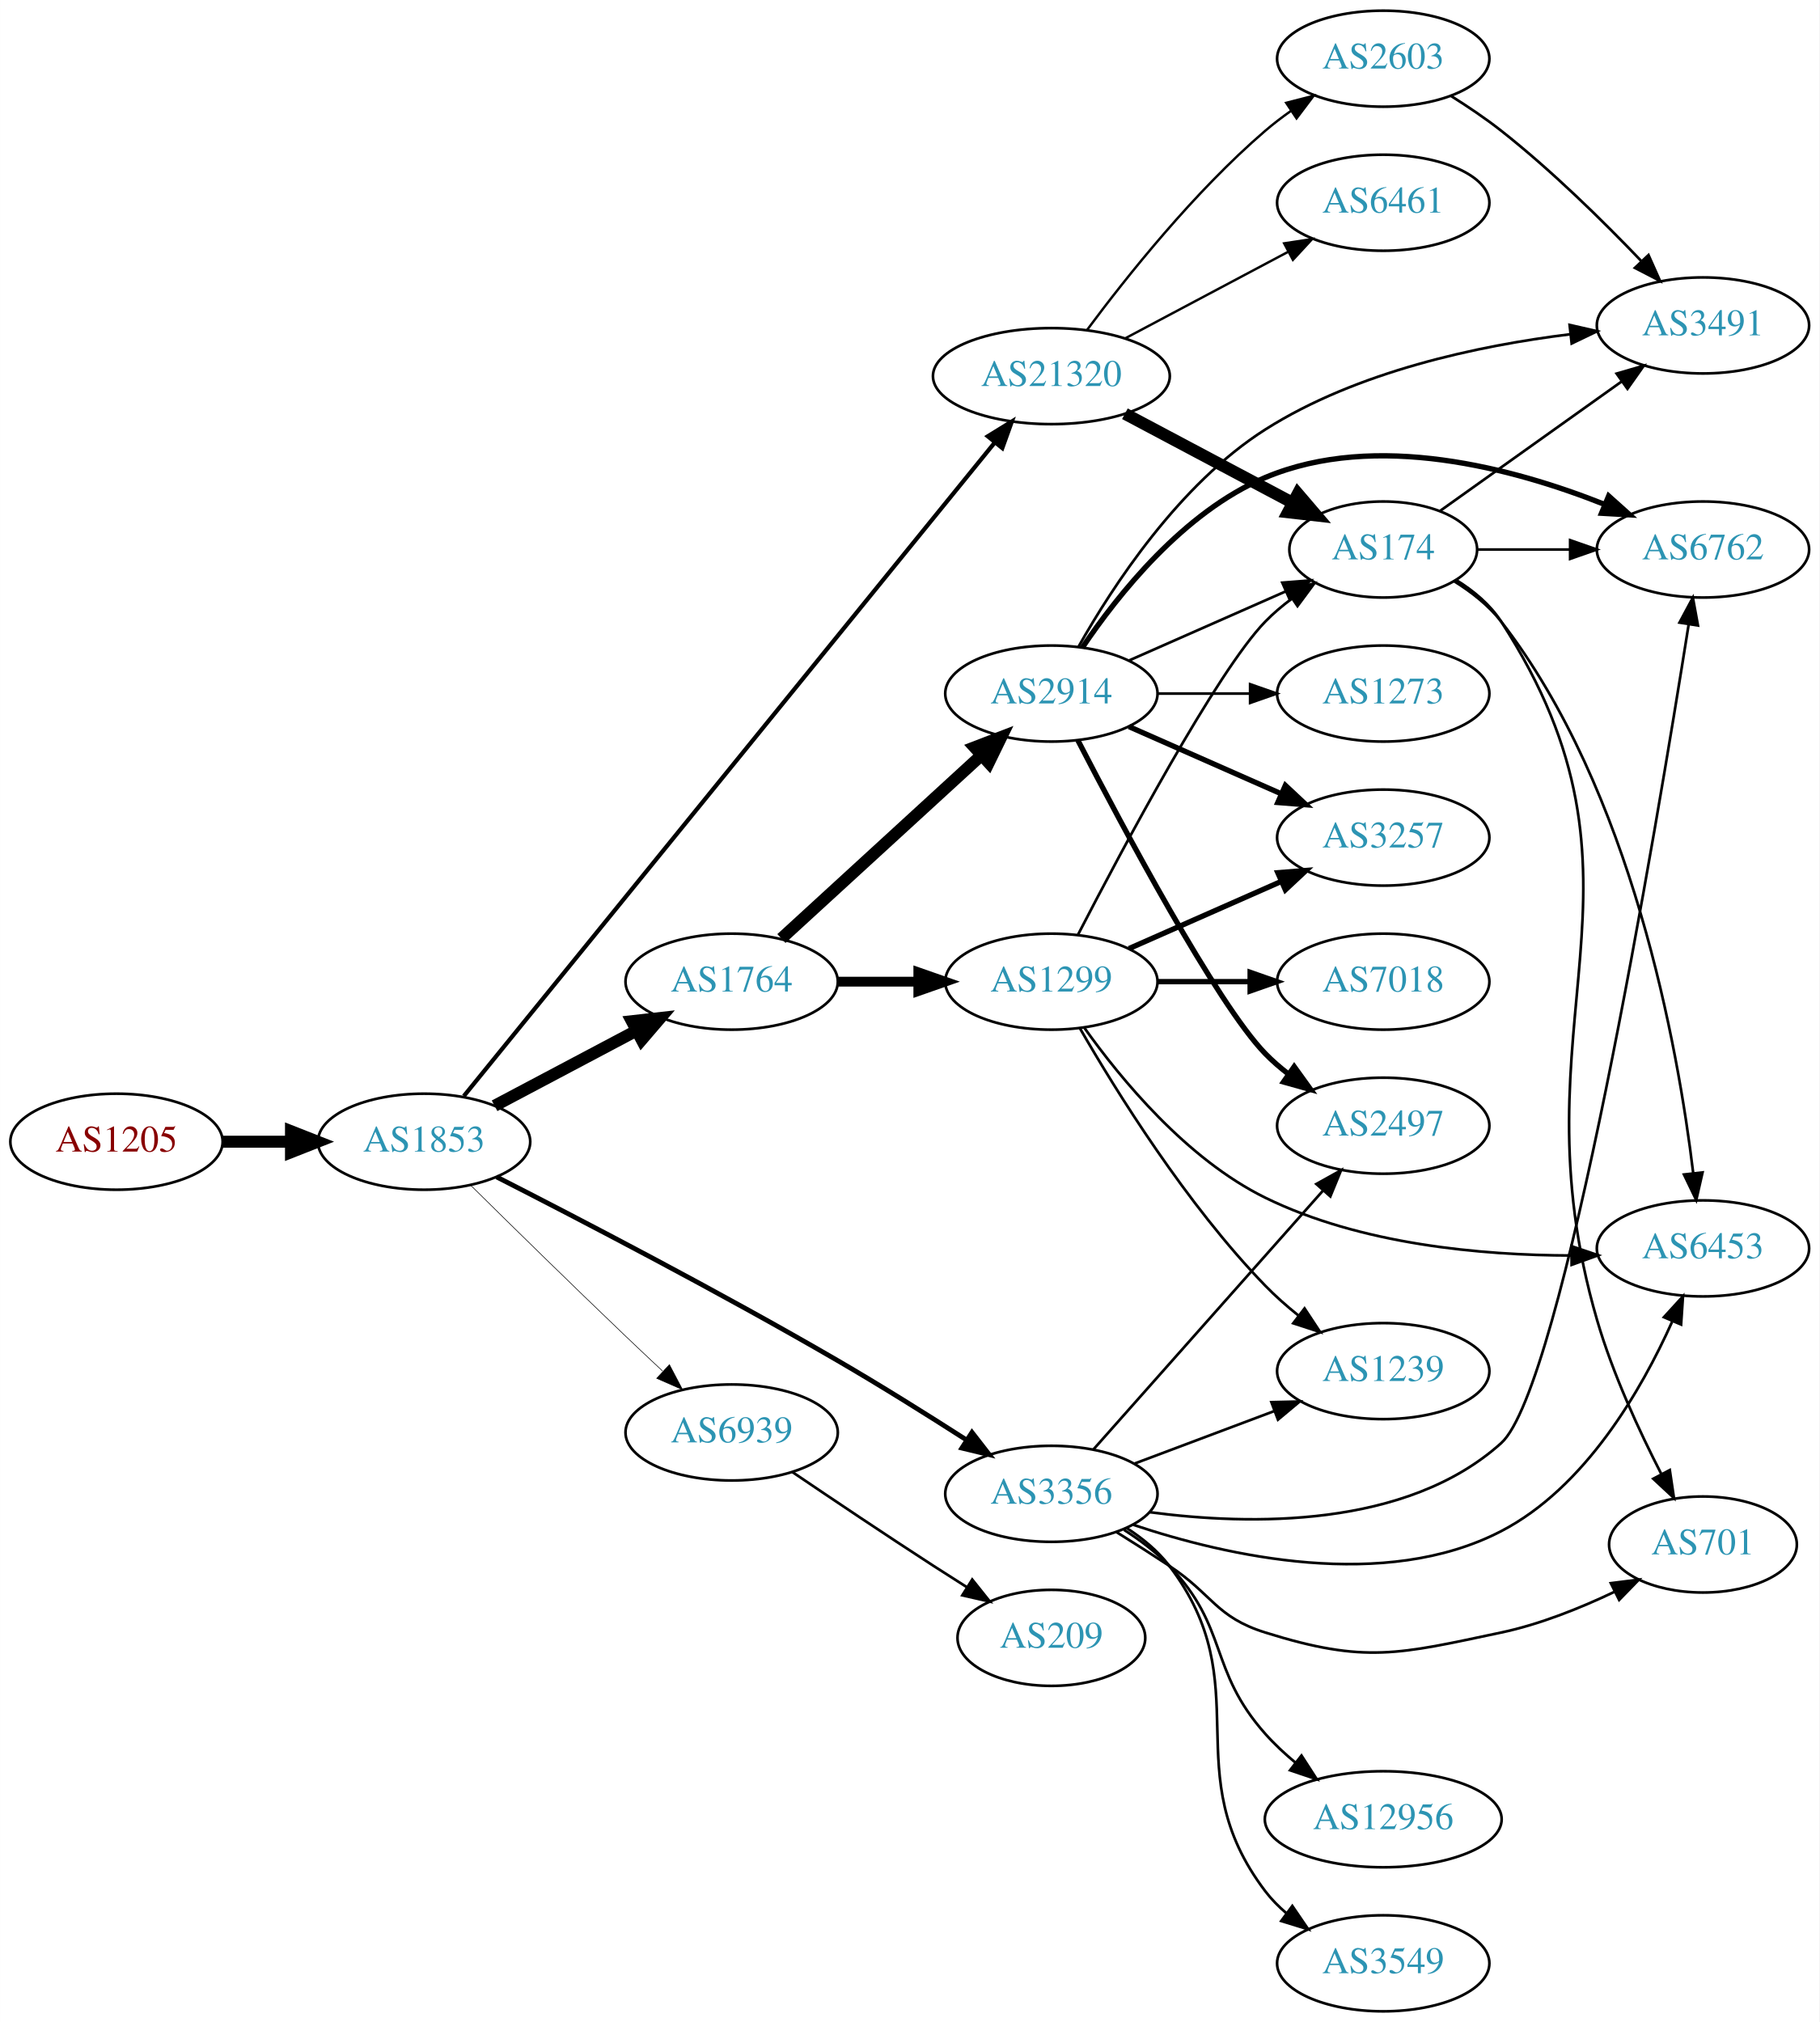
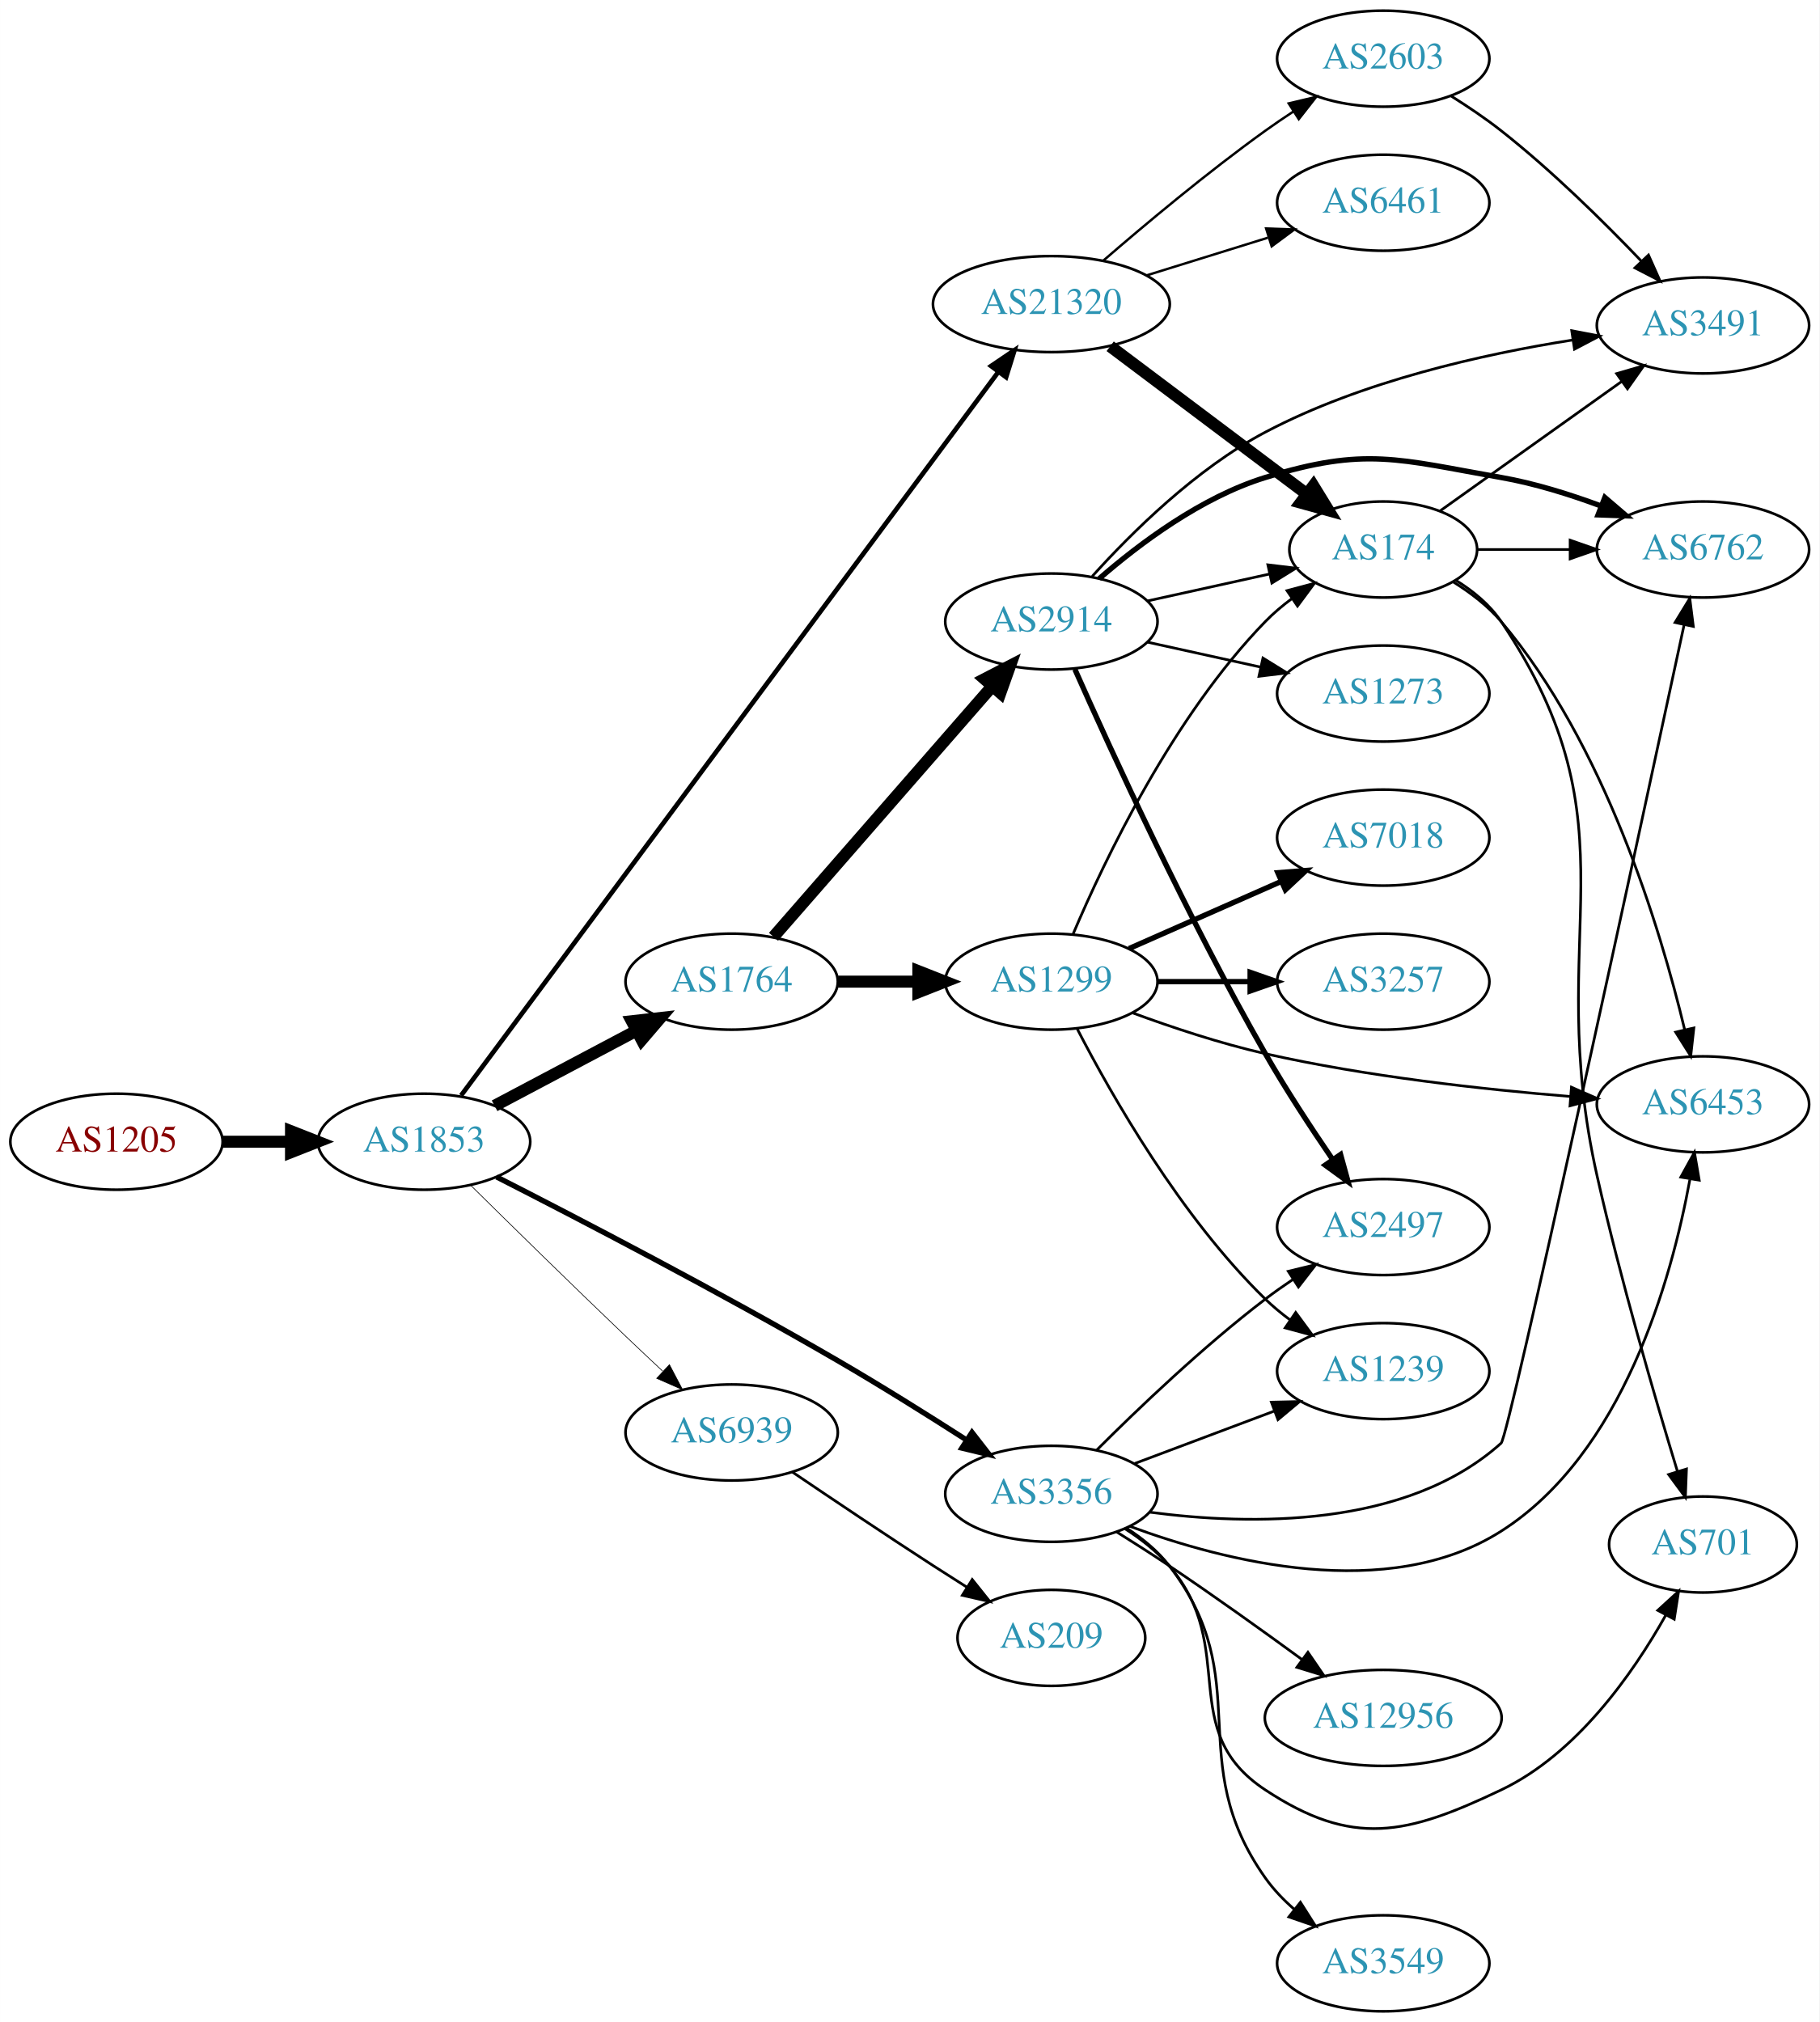
<svg xmlns="http://www.w3.org/2000/svg" xmlns:xlink="http://www.w3.org/1999/xlink" width="682pt" height="758pt" viewBox="0.00 0.00 681.96 758.00">
  <g id="graph0" class="graph" transform="scale(1 1) rotate(0) translate(4 754)">
    <polygon fill="white" stroke="none" points="-4,4 -4,-754 677.956,-754 677.956,4 -4,4" />
    <g id="node1" class="node">
      <g id="a_node1">
        <a xlink:href="/asn/1205" xlink:title="AS1205 ~ University Linz [AT]">
          <ellipse fill="#ffffff" stroke="black" cx="39.647" cy="-326" rx="39.794" ry="18" />
          <text text-anchor="middle" x="39.647" y="-322.3" font-family="Times,serif" font-size="14.00" fill="#880000">AS1205</text>
        </a>
      </g>
    </g>
    <g id="node2" class="node">
      <g id="a_node2">
        <a xlink:href="/asn/1853" xlink:title="AS1853 ~ ACOnet Backbone [AT]">
          <ellipse fill="#ffffff" stroke="black" cx="154.939" cy="-326" rx="39.794" ry="18" />
          <text text-anchor="middle" x="154.939" y="-322.3" font-family="Times,serif" font-size="14.00" fill="#2c94b3">AS1853</text>
        </a>
      </g>
    </g>
    <g id="edge1" class="edge">
      <path fill="none" stroke="black" stroke-width="4.5" d="M79.319,-326C87.522,-326 96.286,-326 104.818,-326" />
      <polygon fill="black" stroke="black" stroke-width="4.5" points="105.057,-329.938 115.057,-326 105.057,-322.063 105.057,-329.938" />
    </g>
    <g id="node3" class="node">
      <g id="a_node3">
+         <a xlink:href="/asn/21320" xlink:title="AS21320 ~ GEANT Vereniging [EU]">
+           <ellipse fill="#ffffff" stroke="black" cx="390.075" cy="-640" rx="44.393" ry="18" />
+           <text text-anchor="middle" x="390.075" y="-636.3" font-family="Times,serif" font-size="14.00" fill="#2c94b3">AS21320</text>
+         </a>
+       </g>
+     </g>
+     <g id="edge2" class="edge">
+       <path fill="none" stroke="black" stroke-width="1.75" d="M168.806,-343.329C207.735,-395.762 324.397,-552.888 370.262,-614.661" />
+       <polygon fill="black" stroke="black" stroke-width="1.75" points="367.477,-616.782 376.248,-622.724 373.097,-612.609 367.477,-616.782" />
+     </g>
+     <g id="node4" class="node">
+       <g id="a_node4">
        <a xlink:href="/asn/1764" xlink:title="AS1764 ~ NEXTLAYER-AS [AT]">
          <ellipse fill="#ffffff" stroke="black" cx="270.232" cy="-386" rx="39.794" ry="18" />
          <text text-anchor="middle" x="270.232" y="-382.3" font-family="Times,serif" font-size="14.00" fill="#2c94b3">AS1764</text>
        </a>
      </g>
    </g>
-     <g id="edge2" class="edge">
+     <g id="edge3" class="edge">
      <path fill="none" stroke="black" stroke-width="4.5" d="M181.365,-339.465C196.998,-347.744 217.244,-358.467 234.362,-367.532" />
      <polygon fill="black" stroke="black" stroke-width="4.5" points="232.82,-371.172 243.5,-372.372 236.506,-364.212 232.82,-371.172" />
    </g>
-     <g id="node4" class="node">
-       <g id="a_node4">
+     <g id="node5" class="node">
+       <g id="a_node5">
        <a xlink:href="/asn/3356" xlink:title="AS3356 ~ Level 3 Parent, LLC [US]">
          <ellipse fill="#ffffff" stroke="black" cx="390.075" cy="-194" rx="39.794" ry="18" />
          <text text-anchor="middle" x="390.075" y="-190.3" font-family="Times,serif" font-size="14.00" fill="#2c94b3">AS3356</text>
        </a>
      </g>
    </g>
-     <g id="edge3" class="edge">
-       <path fill="none" stroke="black" stroke-width="1.8" d="M182.135,-312.793C213.029,-297.046 265.761,-269.631 309.879,-244 326.063,-234.598 343.705,-223.542 358.221,-214.22" />
-       <polygon fill="black" stroke="black" stroke-width="1.8" points="360.313,-217.036 366.815,-208.671 356.516,-211.155 360.313,-217.036" />
-     </g>
-     <g id="node5" class="node">
-       <g id="a_node5">
-         <a xlink:href="/asn/21320" xlink:title="AS21320 ~ GEANT Vereniging [EU]">
-           <ellipse fill="#ffffff" stroke="black" cx="390.075" cy="-613" rx="44.393" ry="18" />
-           <text text-anchor="middle" x="390.075" y="-609.3" font-family="Times,serif" font-size="14.00" fill="#2c94b3">AS21320</text>
-         </a>
-       </g>
-     </g>
    <g id="edge4" class="edge">
-       <path fill="none" stroke="black" stroke-width="1.575" d="M169.825,-343.094C209.347,-391.747 322.576,-531.137 368.926,-588.195" />
-       <polygon fill="black" stroke="black" stroke-width="1.575" points="366.24,-590.441 375.262,-595.996 371.674,-586.027 366.24,-590.441" />
+       <path fill="none" stroke="black" stroke-width="2" d="M182.135,-312.793C213.029,-297.046 265.761,-269.631 309.879,-244 326.063,-234.598 343.705,-223.542 358.221,-214.22" />
+       <polygon fill="black" stroke="black" stroke-width="2" points="360.313,-217.036 366.815,-208.671 356.516,-211.155 360.313,-217.036" />
    </g>
    <g id="node6" class="node">
      <g id="a_node6">
        <a xlink:href="/asn/6939" xlink:title="AS6939 ~ Hurricane Electric LLC [US]">
          <ellipse fill="#ffffff" stroke="black" cx="270.232" cy="-217" rx="39.794" ry="18" />
          <text text-anchor="middle" x="270.232" y="-213.3" font-family="Times,serif" font-size="14.00" fill="#2c94b3">AS6939</text>
        </a>
      </g>
    </g>
    <g id="edge5" class="edge">
-       <path fill="none" stroke="black" stroke-width="0.225" d="M172.43,-309.647C187.482,-294.776 210.393,-272.274 230.586,-253 235.005,-248.782 239.742,-244.321 244.331,-240.029" />
-       <polygon fill="black" stroke="black" stroke-width="0.225" points="246.903,-242.417 251.834,-233.04 242.132,-237.295 246.903,-242.417" />
+       <path fill="none" stroke="black" stroke-width="0.25" d="M172.43,-309.647C187.482,-294.776 210.393,-272.274 230.586,-253 235.005,-248.782 239.742,-244.321 244.331,-240.029" />
+       <polygon fill="black" stroke="black" stroke-width="0.25" points="246.903,-242.417 251.834,-233.04 242.132,-237.295 246.903,-242.417" />
    </g>
    <g id="node7" class="node">
      <g id="a_node7">
+         <a xlink:href="/asn/2603" xlink:title="AS2603 ~ NORDUnet [NO]">
+           <ellipse fill="#ffffff" stroke="black" cx="514.467" cy="-732" rx="39.794" ry="18" />
+           <text text-anchor="middle" x="514.467" y="-728.3" font-family="Times,serif" font-size="14.00" fill="#2c94b3">AS2603</text>
+         </a>
+       </g>
+     </g>
+     <g id="edge6" class="edge">
+       <path fill="none" stroke="black" stroke-width="0.9" d="M409.419,-656.197C425.136,-669.793 448.602,-689.433 470.271,-705 473.665,-707.438 477.277,-709.896 480.912,-712.283" />
+       <polygon fill="black" stroke="black" stroke-width="0.9" points="479.033,-715.236 489.342,-717.683 482.809,-709.342 479.033,-715.236" />
+     </g>
+     <g id="node8" class="node">
+       <g id="a_node8">
+         <a xlink:href="/asn/6461" xlink:title="AS6461 ~ Zayo Bandwidth [US]">
+           <ellipse fill="#ffffff" stroke="black" cx="514.467" cy="-678" rx="39.794" ry="18" />
+           <text text-anchor="middle" x="514.467" y="-674.3" font-family="Times,serif" font-size="14.00" fill="#2c94b3">AS6461</text>
+         </a>
+       </g>
+     </g>
+     <g id="edge7" class="edge">
+       <path fill="none" stroke="black" stroke-width="0.9" d="M425.82,-650.788C439.946,-655.173 456.4,-660.282 471.212,-664.881" />
+       <polygon fill="black" stroke="black" stroke-width="0.9" points="470.567,-668.345 481.155,-667.968 472.642,-661.66 470.567,-668.345" />
+     </g>
+     <g id="node9" class="node">
+       <g id="a_node9">
+         <a xlink:href="/asn/174" xlink:title="AS174 ~ Cogent Communications [US]">
+           <ellipse fill="#ffffff" stroke="black" cx="514.467" cy="-548" rx="35.194" ry="18" />
+           <text text-anchor="middle" x="514.467" y="-544.3" font-family="Times,serif" font-size="14.00" fill="#2c94b3">AS174</text>
+         </a>
+       </g>
+     </g>
+     <g id="edge8" class="edge">
+       <path fill="none" stroke="black" stroke-width="4.5" d="M412.115,-624.185C432.478,-608.878 463.462,-585.588 485.811,-568.789" />
+       <polygon fill="black" stroke="black" stroke-width="4.5" points="488.285,-571.855 493.913,-562.699 483.554,-565.56 488.285,-571.855" />
+     </g>
+     <g id="node11" class="node">
+       <g id="a_node11">
        <a xlink:href="/asn/1299" xlink:title="AS1299 ~ Telia Carrier [EU]">
          <ellipse fill="#ffffff" stroke="black" cx="390.075" cy="-386" rx="39.794" ry="18" />
          <text text-anchor="middle" x="390.075" y="-382.3" font-family="Times,serif" font-size="14.00" fill="#2c94b3">AS1299</text>
        </a>
      </g>
    </g>
-     <g id="edge6" class="edge">
-       <path fill="none" stroke="black" stroke-width="3.682" d="M310.145,-386C319.698,-386 330.048,-386 340.011,-386" />
-       <polygon fill="black" stroke="black" stroke-width="3.682" points="340.203,-389.5 350.203,-386 340.203,-382.5 340.203,-389.5" />
-     </g>
-     <g id="node8" class="node">
-       <g id="a_node8">
+     <g id="edge10" class="edge">
+       <path fill="none" stroke="black" stroke-width="4.5" d="M310.145,-386C319.698,-386 330.048,-386 340.011,-386" />
+       <polygon fill="black" stroke="black" stroke-width="4.5" points="340.203,-389.938 350.203,-386 340.203,-382.063 340.203,-389.938" />
+     </g>
+     <g id="node12" class="node">
+       <g id="a_node12">
        <a xlink:href="/asn/2914" xlink:title="AS2914 ~ NTT America, Inc. [US]">
-           <ellipse fill="#ffffff" stroke="black" cx="390.075" cy="-494" rx="39.794" ry="18" />
-           <text text-anchor="middle" x="390.075" y="-490.3" font-family="Times,serif" font-size="14.00" fill="#2c94b3">AS2914</text>
-         </a>
-       </g>
-     </g>
-     <g id="edge7" class="edge">
-       <path fill="none" stroke="black" stroke-width="4.5" d="M288.875,-402.169C308.747,-420.382 341.21,-450.133 363.779,-470.817" />
-       <polygon fill="black" stroke="black" stroke-width="4.5" points="361.28,-473.867 371.312,-477.721 366.6,-468.061 361.28,-473.867" />
-     </g>
-     <g id="node9" class="node">
-       <g id="a_node9">
+           <ellipse fill="#ffffff" stroke="black" cx="390.075" cy="-521" rx="39.794" ry="18" />
+           <text text-anchor="middle" x="390.075" y="-517.3" font-family="Times,serif" font-size="14.00" fill="#2c94b3">AS2914</text>
+         </a>
+       </g>
+     </g>
+     <g id="edge11" class="edge">
+       <path fill="none" stroke="black" stroke-width="4.5" d="M285.919,-402.825C306.496,-426.397 344.033,-469.4 367.706,-496.52" />
+       <polygon fill="black" stroke="black" stroke-width="4.5" points="365.031,-499.443 374.573,-504.387 370.964,-494.264 365.031,-499.443" />
+     </g>
+     <g id="node13" class="node">
+       <g id="a_node13">
        <a xlink:href="/asn/6762" xlink:title="AS6762 ~ TELECOM ITALIA SPARKLE S.p.A. [IT]">
          <ellipse fill="#ffffff" stroke="black" cx="634.31" cy="-548" rx="39.794" ry="18" />
          <text text-anchor="middle" x="634.31" y="-544.3" font-family="Times,serif" font-size="14.00" fill="#2c94b3">AS6762</text>
        </a>
      </g>
    </g>
-     <g id="edge20" class="edge">
-       <path fill="none" stroke="black" d="M426.958,-187.113C464.574,-182.121 523.059,-180.994 558.663,-213 581.782,-233.782 616.812,-443.293 628.972,-520.029" />
-       <polygon fill="black" stroke="black" points="625.52,-520.608 630.532,-529.942 632.434,-519.519 625.52,-520.608" />
-     </g>
-     <g id="node10" class="node">
-       <g id="a_node10">
+     <g id="edge22" class="edge">
+       <path fill="none" stroke="black" d="M426.958,-187.113C464.574,-182.121 523.059,-180.994 558.663,-213 561.572,-215.615 609.97,-439.511 627.244,-519.77" />
+       <polygon fill="black" stroke="black" points="623.851,-520.638 629.375,-529.678 630.694,-519.166 623.851,-520.638" />
+     </g>
+     <g id="node14" class="node">
+       <g id="a_node14">
        <a xlink:href="/asn/2497" xlink:title="AS2497 ~ Internet Initiative Japan Inc. [JP]">
-           <ellipse fill="#ffffff" stroke="black" cx="514.467" cy="-332" rx="39.794" ry="18" />
-           <text text-anchor="middle" x="514.467" y="-328.3" font-family="Times,serif" font-size="14.00" fill="#2c94b3">AS2497</text>
-         </a>
-       </g>
-     </g>
-     <g id="edge16" class="edge">
-       <path fill="none" stroke="black" d="M405.838,-210.646C427.249,-234.787 467.056,-279.67 491.797,-307.567" />
-       <polygon fill="black" stroke="black" points="489.398,-310.136 498.651,-315.295 494.635,-305.491 489.398,-310.136" />
-     </g>
-     <g id="node15" class="node">
-       <g id="a_node15">
-         <a xlink:href="/asn/6453" xlink:title="AS6453 ~ TATA COMMUNICATIONS (AMERICA) INC [US]">
-           <ellipse fill="#ffffff" stroke="black" cx="634.31" cy="-286" rx="39.794" ry="18" />
-           <text text-anchor="middle" x="634.31" y="-282.3" font-family="Times,serif" font-size="14.00" fill="#2c94b3">AS6453</text>
-         </a>
-       </g>
-     </g>
-     <g id="edge14" class="edge">
-       <path fill="none" stroke="black" d="M420.811,-182.374C455.859,-170.655 514.866,-157.275 558.663,-180 590.234,-196.381 611.272,-232.928 622.75,-258.504" />
-       <polygon fill="black" stroke="black" points="619.674,-260.212 626.819,-268.036 626.112,-257.464 619.674,-260.212" />
+           <ellipse fill="#ffffff" stroke="black" cx="514.467" cy="-294" rx="39.794" ry="18" />
+           <text text-anchor="middle" x="514.467" y="-290.3" font-family="Times,serif" font-size="14.00" fill="#2c94b3">AS2497</text>
+         </a>
+       </g>
+     </g>
+     <g id="edge23" class="edge">
+       <path fill="none" stroke="black" d="M406.974,-210.319C422.431,-225.772 446.929,-249.194 470.271,-267 473.593,-269.534 477.161,-272.053 480.77,-274.475" />
+       <polygon fill="black" stroke="black" points="478.874,-277.417 489.17,-279.915 482.679,-271.542 478.874,-277.417" />
    </g>
    <g id="node16" class="node">
      <g id="a_node16">
        <a xlink:href="/asn/3549" xlink:title="AS3549 ~ Level 3 Parent, LLC [US]">
          <ellipse fill="#ffffff" stroke="black" cx="514.467" cy="-18" rx="39.794" ry="18" />
          <text text-anchor="middle" x="514.467" y="-14.3" font-family="Times,serif" font-size="14.00" fill="#2c94b3">AS3549</text>
        </a>
      </g>
    </g>
-     <g id="edge15" class="edge">
-       <path fill="none" stroke="black" d="M418.185,-181.251C424.169,-177.384 429.992,-172.634 434.271,-167 468.464,-121.979 436.078,-90.021 470.271,-45 472.544,-42.007 475.253,-39.263 478.191,-36.769" />
-       <polygon fill="black" stroke="black" points="480.385,-39.5 486.357,-30.749 476.231,-33.865 480.385,-39.5" />
+     <g id="edge17" class="edge">
+       <path fill="none" stroke="black" d="M418.139,-181.216C424.124,-177.35 429.959,-172.609 434.271,-167 467.427,-123.864 438.843,-94.41 470.271,-50 473.293,-45.729 477.064,-41.794 481.109,-38.253" />
+       <polygon fill="black" stroke="black" points="483.423,-40.885 489.104,-31.943 479.086,-35.391 483.423,-40.885" />
    </g>
    <g id="node17" class="node">
      <g id="a_node17">
+         <a xlink:href="/asn/12956" xlink:title="AS12956 ~ TELXIUS [ES]">
+           <ellipse fill="#ffffff" stroke="black" cx="514.467" cy="-110" rx="44.393" ry="18" />
+           <text text-anchor="middle" x="514.467" y="-106.3" font-family="Times,serif" font-size="14.00" fill="#2c94b3">AS12956</text>
+         </a>
+       </g>
+     </g>
+     <g id="edge18" class="edge">
+       <path fill="none" stroke="black" d="M414.568,-179.702C421.01,-175.677 427.956,-171.239 434.271,-167 450.966,-155.792 469.206,-142.722 483.969,-131.928" />
+       <polygon fill="black" stroke="black" points="486.234,-134.607 492.221,-125.866 482.09,-128.965 486.234,-134.607" />
+     </g>
+     <g id="node18" class="node">
+       <g id="a_node18">
+         <a xlink:href="/asn/6453" xlink:title="AS6453 ~ TATA COMMUNICATIONS (AMERICA) INC [US]">
+           <ellipse fill="#ffffff" stroke="black" cx="634.31" cy="-340" rx="39.794" ry="18" />
+           <text text-anchor="middle" x="634.31" y="-336.3" font-family="Times,serif" font-size="14.00" fill="#2c94b3">AS6453</text>
+         </a>
+       </g>
+     </g>
+     <g id="edge19" class="edge">
+       <path fill="none" stroke="black" d="M419.374,-181.868C454.86,-168.706 516.184,-152.944 558.663,-180 604.312,-209.076 622.502,-274.159 629.394,-311.746" />
+       <polygon fill="black" stroke="black" points="626.011,-312.732 631.121,-322.013 632.914,-311.571 626.011,-312.732" />
+     </g>
+     <g id="node19" class="node">
+       <g id="a_node19">
+         <a xlink:href="/asn/1239" xlink:title="AS1239 ~ Sprint [US]">
+           <ellipse fill="#ffffff" stroke="black" cx="514.467" cy="-240" rx="39.794" ry="18" />
+           <text text-anchor="middle" x="514.467" y="-236.3" font-family="Times,serif" font-size="14.00" fill="#2c94b3">AS1239</text>
+         </a>
+       </g>
+     </g>
+     <g id="edge20" class="edge">
+       <path fill="none" stroke="black" d="M421.329,-205.371C437.07,-211.287 456.517,-218.596 473.482,-224.972" />
+       <polygon fill="black" stroke="black" points="472.545,-228.359 483.137,-228.601 475.007,-221.806 472.545,-228.359" />
+     </g>
+     <g id="node20" class="node">
+       <g id="a_node20">
        <a xlink:href="/asn/701" xlink:title="AS701 ~ UUNET [US]">
          <ellipse fill="#ffffff" stroke="black" cx="634.31" cy="-175" rx="35.194" ry="18" />
          <text text-anchor="middle" x="634.31" y="-171.3" font-family="Times,serif" font-size="14.00" fill="#2c94b3">AS701</text>
        </a>
      </g>
    </g>
-     <g id="edge17" class="edge">
-       <path fill="none" stroke="black" d="M414.521,-179.632C420.962,-175.607 427.921,-171.186 434.271,-167 450.535,-156.279 451.682,-147.822 470.271,-142 507.761,-130.259 520.226,-133.883 558.663,-142 573.135,-145.056 588.217,-151.107 601.005,-157.202" />
-       <polygon fill="black" stroke="black" points="599.776,-160.501 610.288,-161.823 602.896,-154.234 599.776,-160.501" />
-     </g>
-     <g id="node18" class="node">
-       <g id="a_node18">
-         <a xlink:href="/asn/1239" xlink:title="AS1239 ~ Sprint [US]">
-           <ellipse fill="#ffffff" stroke="black" cx="514.467" cy="-240" rx="39.794" ry="18" />
-           <text text-anchor="middle" x="514.467" y="-236.3" font-family="Times,serif" font-size="14.00" fill="#2c94b3">AS1239</text>
-         </a>
-       </g>
-     </g>
-     <g id="edge18" class="edge">
-       <path fill="none" stroke="black" d="M421.329,-205.371C437.07,-211.287 456.517,-218.596 473.482,-224.972" />
-       <polygon fill="black" stroke="black" points="472.545,-228.359 483.137,-228.601 475.007,-221.806 472.545,-228.359" />
-     </g>
-     <g id="node19" class="node">
-       <g id="a_node19">
-         <a xlink:href="/asn/12956" xlink:title="AS12956 ~ TELXIUS [ES]">
-           <ellipse fill="#ffffff" stroke="black" cx="514.467" cy="-72" rx="44.393" ry="18" />
-           <text text-anchor="middle" x="514.467" y="-68.3" font-family="Times,serif" font-size="14.00" fill="#2c94b3">AS12956</text>
-         </a>
-       </g>
-     </g>
-     <g id="edge19" class="edge">
-       <path fill="none" stroke="black" d="M417.3,-180.495C423.311,-176.65 429.368,-172.101 434.271,-167 456.62,-143.751 448.857,-128.113 470.271,-104 473.67,-100.173 477.595,-96.517 481.665,-93.134" />
-       <polygon fill="black" stroke="black" points="483.82,-95.892 489.569,-86.993 479.525,-90.364 483.82,-95.892" />
-     </g>
-     <g id="node11" class="node">
-       <g id="a_node11">
-         <a xlink:href="/asn/174" xlink:title="AS174 ~ Cogent Communications [US]">
-           <ellipse fill="#ffffff" stroke="black" cx="514.467" cy="-548" rx="35.194" ry="18" />
-           <text text-anchor="middle" x="514.467" y="-544.3" font-family="Times,serif" font-size="14.00" fill="#2c94b3">AS174</text>
-         </a>
-       </g>
-     </g>
-     <g id="edge28" class="edge">
-       <path fill="none" stroke="black" stroke-width="4.5" d="M417.632,-598.896C436.083,-589.097 460.798,-575.972 480.508,-565.504" />
-       <polygon fill="black" stroke="black" stroke-width="4.5" points="482.466,-568.923 489.451,-560.755 478.772,-561.968 482.466,-568.923" />
-     </g>
-     <g id="node21" class="node">
-       <g id="a_node21">
-         <a xlink:href="/asn/2603" xlink:title="AS2603 ~ NORDUnet [NO]">
-           <ellipse fill="#ffffff" stroke="black" cx="514.467" cy="-732" rx="39.794" ry="18" />
-           <text text-anchor="middle" x="514.467" y="-728.3" font-family="Times,serif" font-size="14.00" fill="#2c94b3">AS2603</text>
-         </a>
-       </g>
-     </g>
-     <g id="edge26" class="edge">
-       <path fill="none" stroke="black" stroke-width="0.9" d="M403.452,-630.315C418,-649.91 443.565,-682.076 470.271,-705 473.28,-707.583 476.561,-710.09 479.925,-712.467" />
-       <polygon fill="black" stroke="black" stroke-width="0.9" points="478.091,-715.451 488.354,-718.082 481.972,-709.625 478.091,-715.451" />
-     </g>
-     <g id="node22" class="node">
-       <g id="a_node22">
-         <a xlink:href="/asn/6461" xlink:title="AS6461 ~ Zayo Bandwidth [US]">
-           <ellipse fill="#ffffff" stroke="black" cx="514.467" cy="-678" rx="39.794" ry="18" />
-           <text text-anchor="middle" x="514.467" y="-674.3" font-family="Times,serif" font-size="14.00" fill="#2c94b3">AS6461</text>
-         </a>
-       </g>
-     </g>
-     <g id="edge27" class="edge">
-       <path fill="none" stroke="black" stroke-width="0.9" d="M417.632,-627.104C435.598,-636.645 459.502,-649.34 478.941,-659.664" />
-       <polygon fill="black" stroke="black" stroke-width="0.9" points="477.327,-662.77 487.8,-664.369 480.61,-656.587 477.327,-662.77" />
+     <g id="edge21" class="edge">
+       <path fill="none" stroke="black" d="M417.724,-180.88C423.722,-177.024 429.667,-172.372 434.271,-167 460.701,-136.158 436.362,-105.36 470.271,-83 503.068,-61.374 523.197,-66.104 558.663,-83 586.934,-96.468 607.981,-126.457 620.396,-148.552" />
+       <polygon fill="black" stroke="black" points="617.37,-150.314 625.185,-157.467 623.536,-147.001 617.37,-150.314" />
    </g>
    <g id="node23" class="node">
      <g id="a_node23">
        <a xlink:href="/asn/209" xlink:title="AS209 ~ CenturyLink Communications, LLC [US]">
          <ellipse fill="#ffffff" stroke="black" cx="390.075" cy="-140" rx="35.194" ry="18" />
          <text text-anchor="middle" x="390.075" y="-136.3" font-family="Times,serif" font-size="14.00" fill="#2c94b3">AS209</text>
        </a>
      </g>
    </g>
-     <g id="edge34" class="edge">
+     <g id="edge33" class="edge">
      <path fill="none" stroke="black" d="M292.996,-202.159C307.822,-192.114 327.939,-178.611 345.879,-167 349.935,-164.375 354.226,-161.641 358.468,-158.964" />
      <polygon fill="black" stroke="black" points="360.404,-161.881 367.015,-153.602 356.684,-155.952 360.404,-161.881" />
    </g>
-     <g id="edge23" class="edge">
-       <path fill="none" stroke="black" d="M400.04,-403.587C416.631,-435.711 452.087,-502.297 470.271,-521 473.253,-524.067 476.651,-526.94 480.201,-529.581" />
-       <polygon fill="black" stroke="black" points="478.395,-532.586 488.634,-535.308 482.328,-526.795 478.395,-532.586" />
-     </g>
-     <g id="node12" class="node">
-       <g id="a_node12">
-         <a xlink:href="/asn/3257" xlink:title="AS3257 ~ GTT [DE]">
-           <ellipse fill="#ffffff" stroke="black" cx="514.467" cy="-440" rx="39.794" ry="18" />
-           <text text-anchor="middle" x="514.467" y="-436.3" font-family="Times,serif" font-size="14.00" fill="#2c94b3">AS3257</text>
-         </a>
-       </g>
-     </g>
-     <g id="edge22" class="edge">
-       <path fill="none" stroke="black" stroke-width="2" d="M419.154,-398.389C436.102,-405.866 457.899,-415.483 476.269,-423.588" />
-       <polygon fill="black" stroke="black" stroke-width="2" points="474.957,-426.834 485.519,-427.669 477.782,-420.43 474.957,-426.834" />
-     </g>
-     <g id="edge25" class="edge">
-       <path fill="none" stroke="black" d="M402.445,-368.685C416.069,-349.533 440.788,-319.473 470.271,-305 505.972,-287.474 551.203,-283.411 584.963,-283.34" />
-       <polygon fill="black" stroke="black" points="585.016,-286.84 595.049,-283.435 585.082,-279.84 585.016,-286.84" />
-     </g>
-     <g id="edge21" class="edge">
-       <path fill="none" stroke="black" d="M400.791,-368.479C414.381,-344.91 440.74,-302.444 470.271,-272 473.993,-268.163 478.212,-264.441 482.52,-260.974" />
-       <polygon fill="black" stroke="black" points="484.973,-263.505 490.804,-254.66 480.729,-257.938 484.973,-263.505" />
-     </g>
-     <g id="node20" class="node">
-       <g id="a_node20">
-         <a xlink:href="/asn/7018" xlink:title="AS7018 ~ AT&amp;T Services, Inc. [US]">
-           <ellipse fill="#ffffff" stroke="black" cx="514.467" cy="-386" rx="39.794" ry="18" />
-           <text text-anchor="middle" x="514.467" y="-382.3" font-family="Times,serif" font-size="14.00" fill="#2c94b3">AS7018</text>
-         </a>
-       </g>
-     </g>
-     <g id="edge24" class="edge">
-       <path fill="none" stroke="black" stroke-width="2" d="M429.801,-386C440.739,-386 452.79,-386 464.256,-386" />
-       <polygon fill="black" stroke="black" stroke-width="2" points="464.573,-389.5 474.573,-386 464.573,-382.5 464.573,-389.5" />
-     </g>
-     <g id="edge8" class="edge">
-       <path fill="none" stroke="black" stroke-width="2" d="M401.683,-511.24C414.934,-530.937 439.636,-562.108 470.271,-575 511.669,-592.421 563.404,-578.44 597.353,-564.947" />
-       <polygon fill="black" stroke="black" stroke-width="2" points="598.969,-568.066 606.86,-560.996 596.282,-561.601 598.969,-568.066" />
-     </g>
-     <g id="edge9" class="edge">
-       <path fill="none" stroke="black" stroke-width="2" d="M400.04,-476.413C416.631,-444.289 452.087,-377.703 470.271,-359 472.891,-356.305 475.832,-353.761 478.914,-351.392" />
-       <polygon fill="black" stroke="black" stroke-width="2" points="481.09,-354.141 487.283,-345.545 477.081,-348.403 481.09,-354.141" />
-     </g>
-     <g id="edge10" class="edge">
-       <path fill="none" stroke="black" d="M419.154,-506.389C436.583,-514.078 459.14,-524.031 477.824,-532.274" />
-       <polygon fill="black" stroke="black" points="476.631,-535.573 487.193,-536.408 479.457,-529.169 476.631,-535.573" />
-     </g>
-     <g id="edge11" class="edge">
-       <path fill="none" stroke="black" stroke-width="2" d="M419.154,-481.611C436.102,-474.134 457.899,-464.517 476.269,-456.412" />
-       <polygon fill="black" stroke="black" stroke-width="2" points="477.782,-459.57 485.519,-452.331 474.957,-453.166 477.782,-459.57" />
-     </g>
-     <g id="node13" class="node">
-       <g id="a_node13">
+     <g id="node10" class="node">
+       <g id="a_node10">
        <a xlink:href="/asn/3491" xlink:title="AS3491 ~ PCCW Global, Inc. [US]">
          <ellipse fill="#ffffff" stroke="black" cx="634.31" cy="-632" rx="39.794" ry="18" />
          <text text-anchor="middle" x="634.31" y="-628.3" font-family="Times,serif" font-size="14.00" fill="#2c94b3">AS3491</text>
        </a>
      </g>
    </g>
+     <g id="edge9" class="edge">
+       <path fill="none" stroke="black" d="M539.855,-718.033C546.166,-714.078 552.824,-709.592 558.663,-705 577.591,-690.114 596.975,-671.02 611.245,-656.094" />
+       <polygon fill="black" stroke="black" points="613.894,-658.387 618.212,-648.712 608.803,-653.582 613.894,-658.387" />
+     </g>
+     <g id="edge31" class="edge">
+       <path fill="none" stroke="black" d="M535.725,-562.44C554.464,-575.798 582.546,-595.815 603.78,-610.951" />
+       <polygon fill="black" stroke="black" points="601.95,-613.945 612.125,-616.899 606.013,-608.245 601.95,-613.945" />
+     </g>
+     <g id="edge29" class="edge">
+       <path fill="none" stroke="black" d="M549.869,-548C560.693,-548 572.86,-548 584.487,-548" />
+       <polygon fill="black" stroke="black" points="584.518,-551.5 594.518,-548 584.518,-544.5 584.518,-551.5" />
+     </g>
+     <g id="edge32" class="edge">
+       <path fill="none" stroke="black" d="M540.819,-535.779C547.268,-531.762 553.754,-526.809 558.663,-521 597.47,-475.082 618.286,-406.214 627.446,-368.027" />
+       <polygon fill="black" stroke="black" points="630.895,-368.645 629.726,-358.115 624.073,-367.076 630.895,-368.645" />
+     </g>
+     <g id="edge30" class="edge">
+       <path fill="none" stroke="black" d="M541.701,-536.445C548.154,-532.431 554.421,-527.312 558.663,-521 610.998,-443.134 573.986,-404.512 594.663,-313 603.415,-274.265 616.277,-230.188 624.721,-202.486" />
+       <polygon fill="black" stroke="black" points="628.131,-203.303 627.723,-192.716 621.44,-201.247 628.131,-203.303" />
+     </g>
+     <g id="edge26" class="edge">
+       <path fill="none" stroke="black" d="M398.266,-403.975C410.032,-431.682 435.607,-485.348 470.271,-521 473.253,-524.067 476.651,-526.94 480.201,-529.581" />
+       <polygon fill="black" stroke="black" points="478.395,-532.586 488.634,-535.308 482.328,-526.795 478.395,-532.586" />
+     </g>
+     <g id="edge28" class="edge">
+       <path fill="none" stroke="black" d="M420.356,-374.353C435.112,-368.913 453.41,-362.811 470.271,-359 508.144,-350.44 551.887,-345.609 584.524,-342.964" />
+       <polygon fill="black" stroke="black" points="585.007,-346.437 594.708,-342.179 584.469,-339.457 585.007,-346.437" />
+     </g>
+     <g id="edge25" class="edge">
+       <path fill="none" stroke="black" d="M399.829,-368.164C412.679,-343.292 438.593,-297.786 470.271,-267 473.115,-264.236 476.288,-261.612 479.588,-259.163" />
+       <polygon fill="black" stroke="black" points="481.653,-261.991 487.935,-253.459 477.704,-256.212 481.653,-261.991" />
+     </g>
+     <g id="node21" class="node">
+       <g id="a_node21">
+         <a xlink:href="/asn/7018" xlink:title="AS7018 ~ AT&amp;T Services, Inc. [US]">
+           <ellipse fill="#ffffff" stroke="black" cx="514.467" cy="-440" rx="39.794" ry="18" />
+           <text text-anchor="middle" x="514.467" y="-436.3" font-family="Times,serif" font-size="14.00" fill="#2c94b3">AS7018</text>
+         </a>
+       </g>
+     </g>
+     <g id="edge24" class="edge">
+       <path fill="none" stroke="black" stroke-width="2" d="M419.154,-398.389C436.102,-405.866 457.899,-415.483 476.269,-423.588" />
+       <polygon fill="black" stroke="black" stroke-width="2" points="474.957,-426.834 485.519,-427.669 477.782,-420.43 474.957,-426.834" />
+     </g>
+     <g id="node22" class="node">
+       <g id="a_node22">
+         <a xlink:href="/asn/3257" xlink:title="AS3257 ~ GTT [DE]">
+           <ellipse fill="#ffffff" stroke="black" cx="514.467" cy="-386" rx="39.794" ry="18" />
+           <text text-anchor="middle" x="514.467" y="-382.3" font-family="Times,serif" font-size="14.00" fill="#2c94b3">AS3257</text>
+         </a>
+       </g>
+     </g>
+     <g id="edge27" class="edge">
+       <path fill="none" stroke="black" stroke-width="2" d="M429.801,-386C440.739,-386 452.79,-386 464.256,-386" />
+       <polygon fill="black" stroke="black" stroke-width="2" points="464.573,-389.5 474.573,-386 464.573,-382.5 464.573,-389.5" />
+     </g>
    <g id="edge12" class="edge">
-       <path fill="none" stroke="black" d="M400.293,-511.649C412.969,-534.119 437.934,-572.481 470.271,-593 504.678,-614.833 550.22,-624.45 584.423,-628.683" />
-       <polygon fill="black" stroke="black" points="584.321,-632.193 594.649,-629.831 585.102,-625.237 584.321,-632.193" />
-     </g>
-     <g id="node14" class="node">
-       <g id="a_node14">
+       <path fill="none" stroke="black" d="M426.148,-528.737C440.381,-531.877 456.936,-535.529 471.78,-538.804" />
+       <polygon fill="black" stroke="black" points="471.215,-542.263 481.734,-541 472.723,-535.428 471.215,-542.263" />
+     </g>
+     <g id="edge14" class="edge">
+       <path fill="none" stroke="black" d="M405.386,-537.952C420.044,-554.224 444.307,-578.293 470.271,-592 506.358,-611.051 551.742,-621.228 585.458,-626.54" />
+       <polygon fill="black" stroke="black" points="585.117,-630.027 595.523,-628.036 586.147,-623.104 585.117,-630.027" />
+     </g>
+     <g id="edge13" class="edge">
+       <path fill="none" stroke="black" stroke-width="2" d="M407.997,-537.063C423.02,-550.136 446.259,-567.593 470.271,-575 507.811,-586.58 519.968,-581.783 558.663,-575 571.177,-572.806 584.358,-568.691 596.103,-564.323" />
+       <polygon fill="black" stroke="black" stroke-width="2" points="597.537,-567.521 605.585,-560.631 594.997,-560.998 597.537,-567.521" />
+     </g>
+     <g id="edge15" class="edge">
+       <path fill="none" stroke="black" stroke-width="2" d="M398.887,-503.106C412.316,-472.817 441.151,-409.786 470.271,-359 477.951,-345.606 487.353,-331.257 495.422,-319.457" />
+       <polygon fill="black" stroke="black" stroke-width="2" points="498.47,-321.203 501.282,-310.988 492.713,-317.22 498.47,-321.203" />
+     </g>
+     <g id="node15" class="node">
+       <g id="a_node15">
        <a xlink:href="/asn/1273" xlink:title="AS1273 ~ Vodafone Group PLC [EU]">
          <ellipse fill="#ffffff" stroke="black" cx="514.467" cy="-494" rx="39.794" ry="18" />
          <text text-anchor="middle" x="514.467" y="-490.3" font-family="Times,serif" font-size="14.00" fill="#2c94b3">AS1273</text>
        </a>
      </g>
    </g>
-     <g id="edge13" class="edge">
-       <path fill="none" stroke="black" d="M429.801,-494C440.739,-494 452.79,-494 464.256,-494" />
-       <polygon fill="black" stroke="black" points="464.573,-497.5 474.573,-494 464.573,-490.5 464.573,-497.5" />
-     </g>
-     <g id="edge30" class="edge">
-       <path fill="none" stroke="black" d="M549.869,-548C560.693,-548 572.86,-548 584.487,-548" />
-       <polygon fill="black" stroke="black" points="584.518,-551.5 594.518,-548 584.518,-544.5 584.518,-551.5" />
-     </g>
-     <g id="edge32" class="edge">
-       <path fill="none" stroke="black" d="M535.725,-562.44C554.464,-575.798 582.546,-595.815 603.78,-610.951" />
-       <polygon fill="black" stroke="black" points="601.95,-613.945 612.125,-616.899 606.013,-608.245 601.95,-613.945" />
-     </g>
-     <g id="edge33" class="edge">
-       <path fill="none" stroke="black" d="M541.146,-536.044C547.596,-532.028 554.001,-527.009 558.663,-521 607.718,-457.775 624.934,-361.578 630.653,-314.276" />
-       <polygon fill="black" stroke="black" points="634.152,-314.479 631.79,-304.151 627.196,-313.698 634.152,-314.479" />
-     </g>
-     <g id="edge31" class="edge">
-       <path fill="none" stroke="black" d="M541.847,-536.541C548.3,-532.528 554.531,-527.385 558.663,-521 622.521,-422.321 561.743,-371.834 594.663,-259 600.526,-238.904 610.444,-217.485 618.765,-201.305" />
-       <polygon fill="black" stroke="black" points="621.874,-202.913 623.436,-192.434 615.68,-199.651 621.874,-202.913" />
-     </g>
-     <g id="edge29" class="edge">
-       <path fill="none" stroke="black" d="M539.855,-718.033C546.166,-714.078 552.824,-709.592 558.663,-705 577.591,-690.114 596.975,-671.02 611.245,-656.094" />
-       <polygon fill="black" stroke="black" points="613.894,-658.387 618.212,-648.712 608.803,-653.582 613.894,-658.387" />
+     <g id="edge16" class="edge">
+       <path fill="none" stroke="black" d="M426.148,-513.263C439.335,-510.354 454.515,-507.005 468.48,-503.924" />
+       <polygon fill="black" stroke="black" points="469.378,-507.31 478.389,-501.738 467.87,-500.475 469.378,-507.31" />
    </g>
  </g>
</svg>
